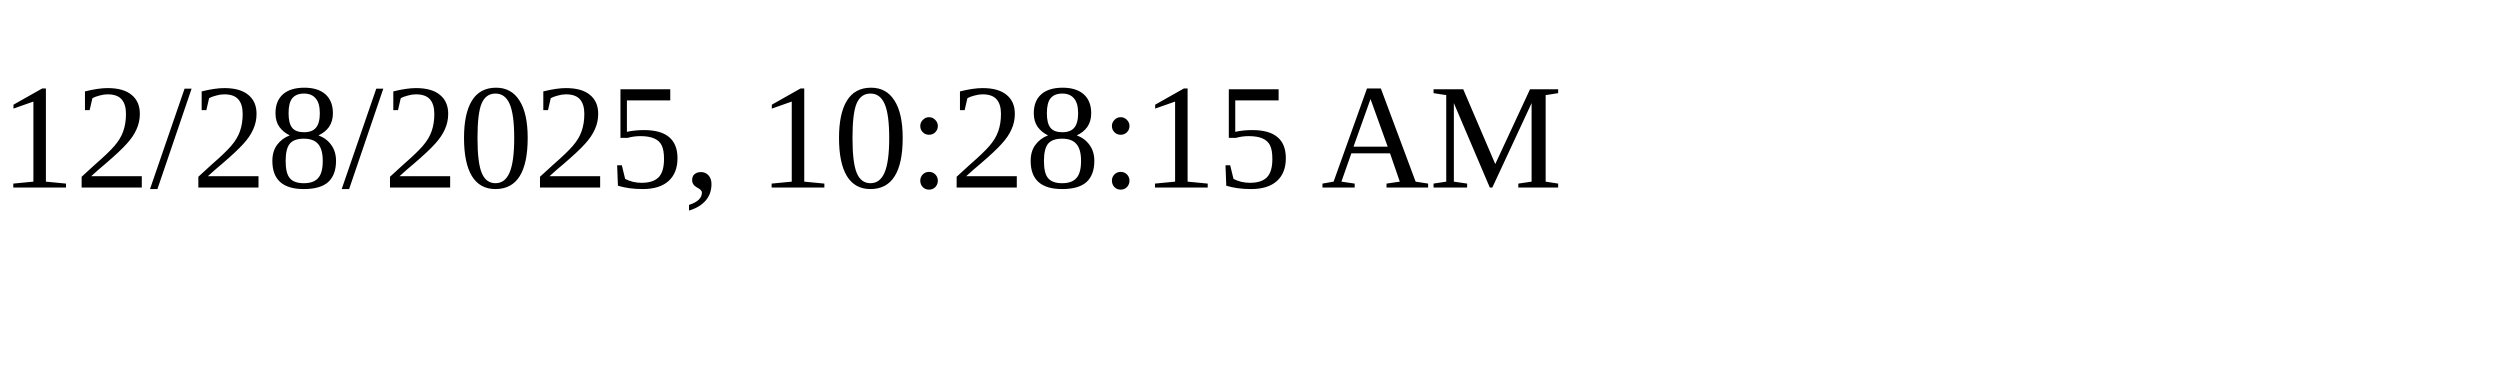
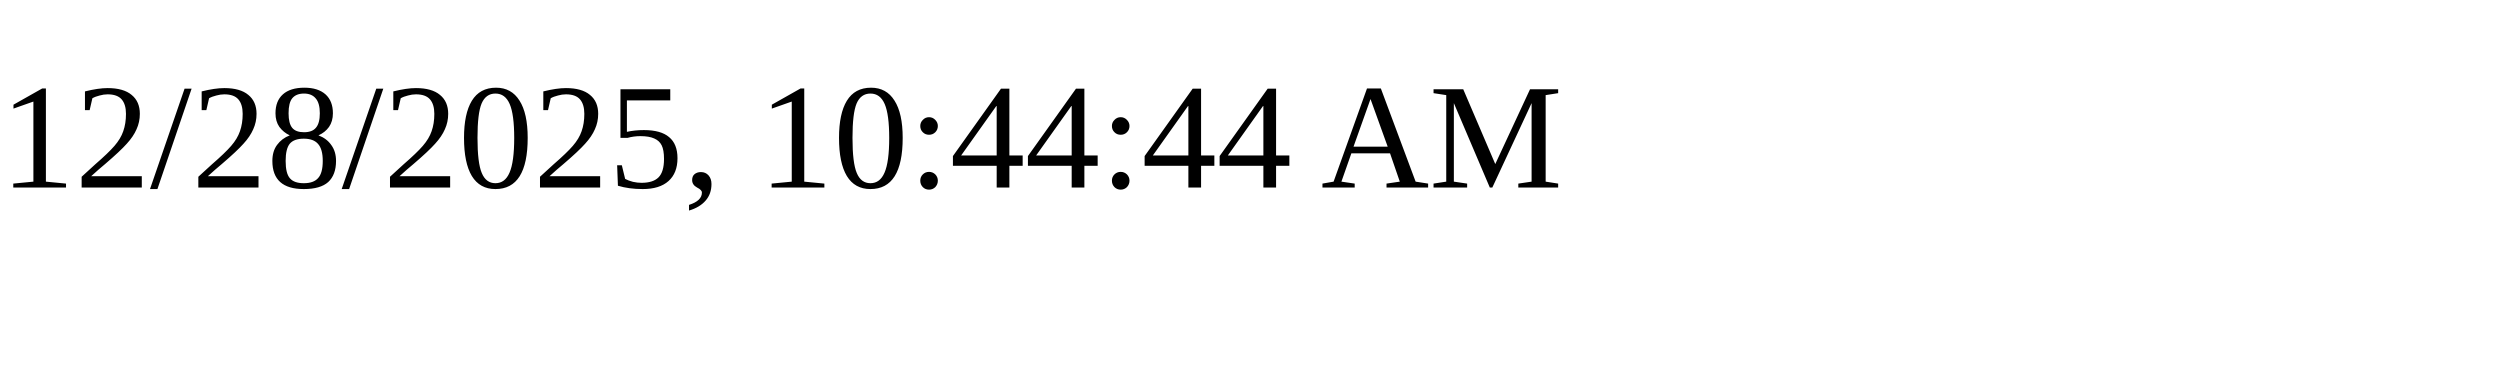
<svg xmlns="http://www.w3.org/2000/svg" height="30" width="200">
-   <text x="0" y="15">12/28/2025, 10:28:15 AM</text>
+   <text x="0" y="15">12/28/2025, 10:44:44 AM</text>
</svg>
